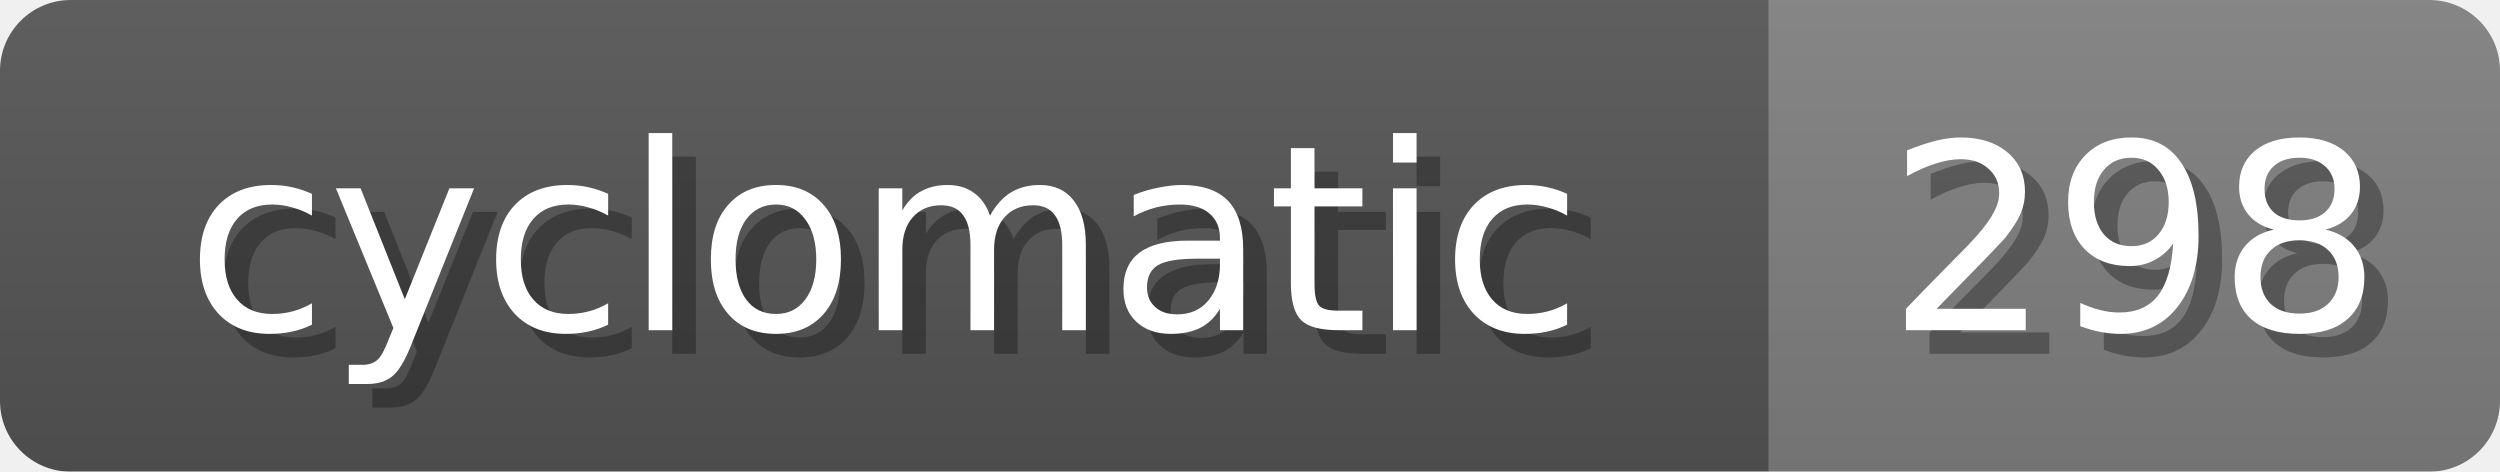
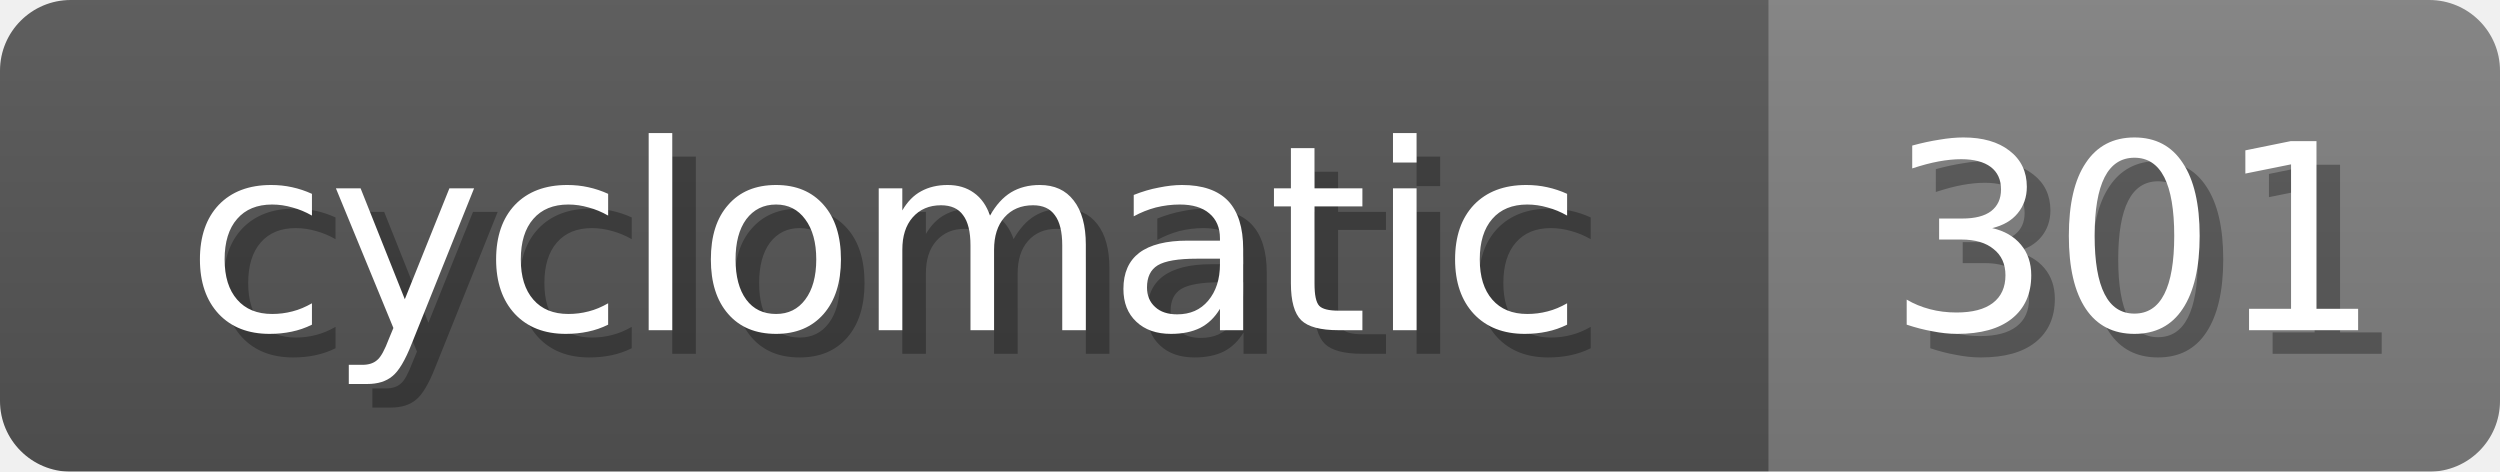
<svg xmlns="http://www.w3.org/2000/svg" width="106" height="20">
  <linearGradient id="b" x2="0" y2="100%">
    <stop offset="0" stop-color="#bbb" stop-opacity=".1" />
    <stop offset="1" stop-opacity=".1" />
  </linearGradient>
  <mask id="anybadge_19">
    <rect width="106" height="20" rx="3" fill="#fff" />
  </mask>
  <g mask="url(#anybadge_19)">
    <path fill="#555" d="M0 0h75v20H0z" />
    <path fill="#808080" d="M75 0h31v20H75z" />
    <path fill="url(#b)" d="M0 0h106v20H0z" />
  </g>
  <g fill="#fff" text-anchor="middle" font-family="DejaVu Sans,Verdana,Geneva,sans-serif" font-size="11">
    <text x="38.5" y="15" fill="#010101" fill-opacity=".3">cyclomatic</text>
    <text x="37.5" y="14">cyclomatic</text>
  </g>
  <g fill="#fff" text-anchor="middle" font-family="DejaVu Sans,Verdana,Geneva,sans-serif" font-size="11">
-     <text x="91.5" y="15" fill="#010101" fill-opacity=".3">298</text>
-     <text x="90.5" y="14">298</text>
+     <text x="91.5" y="15" fill="#010101" fill-opacity=".3">301</text>
+     <text x="90.5" y="14">301</text>
  </g>
</svg>
